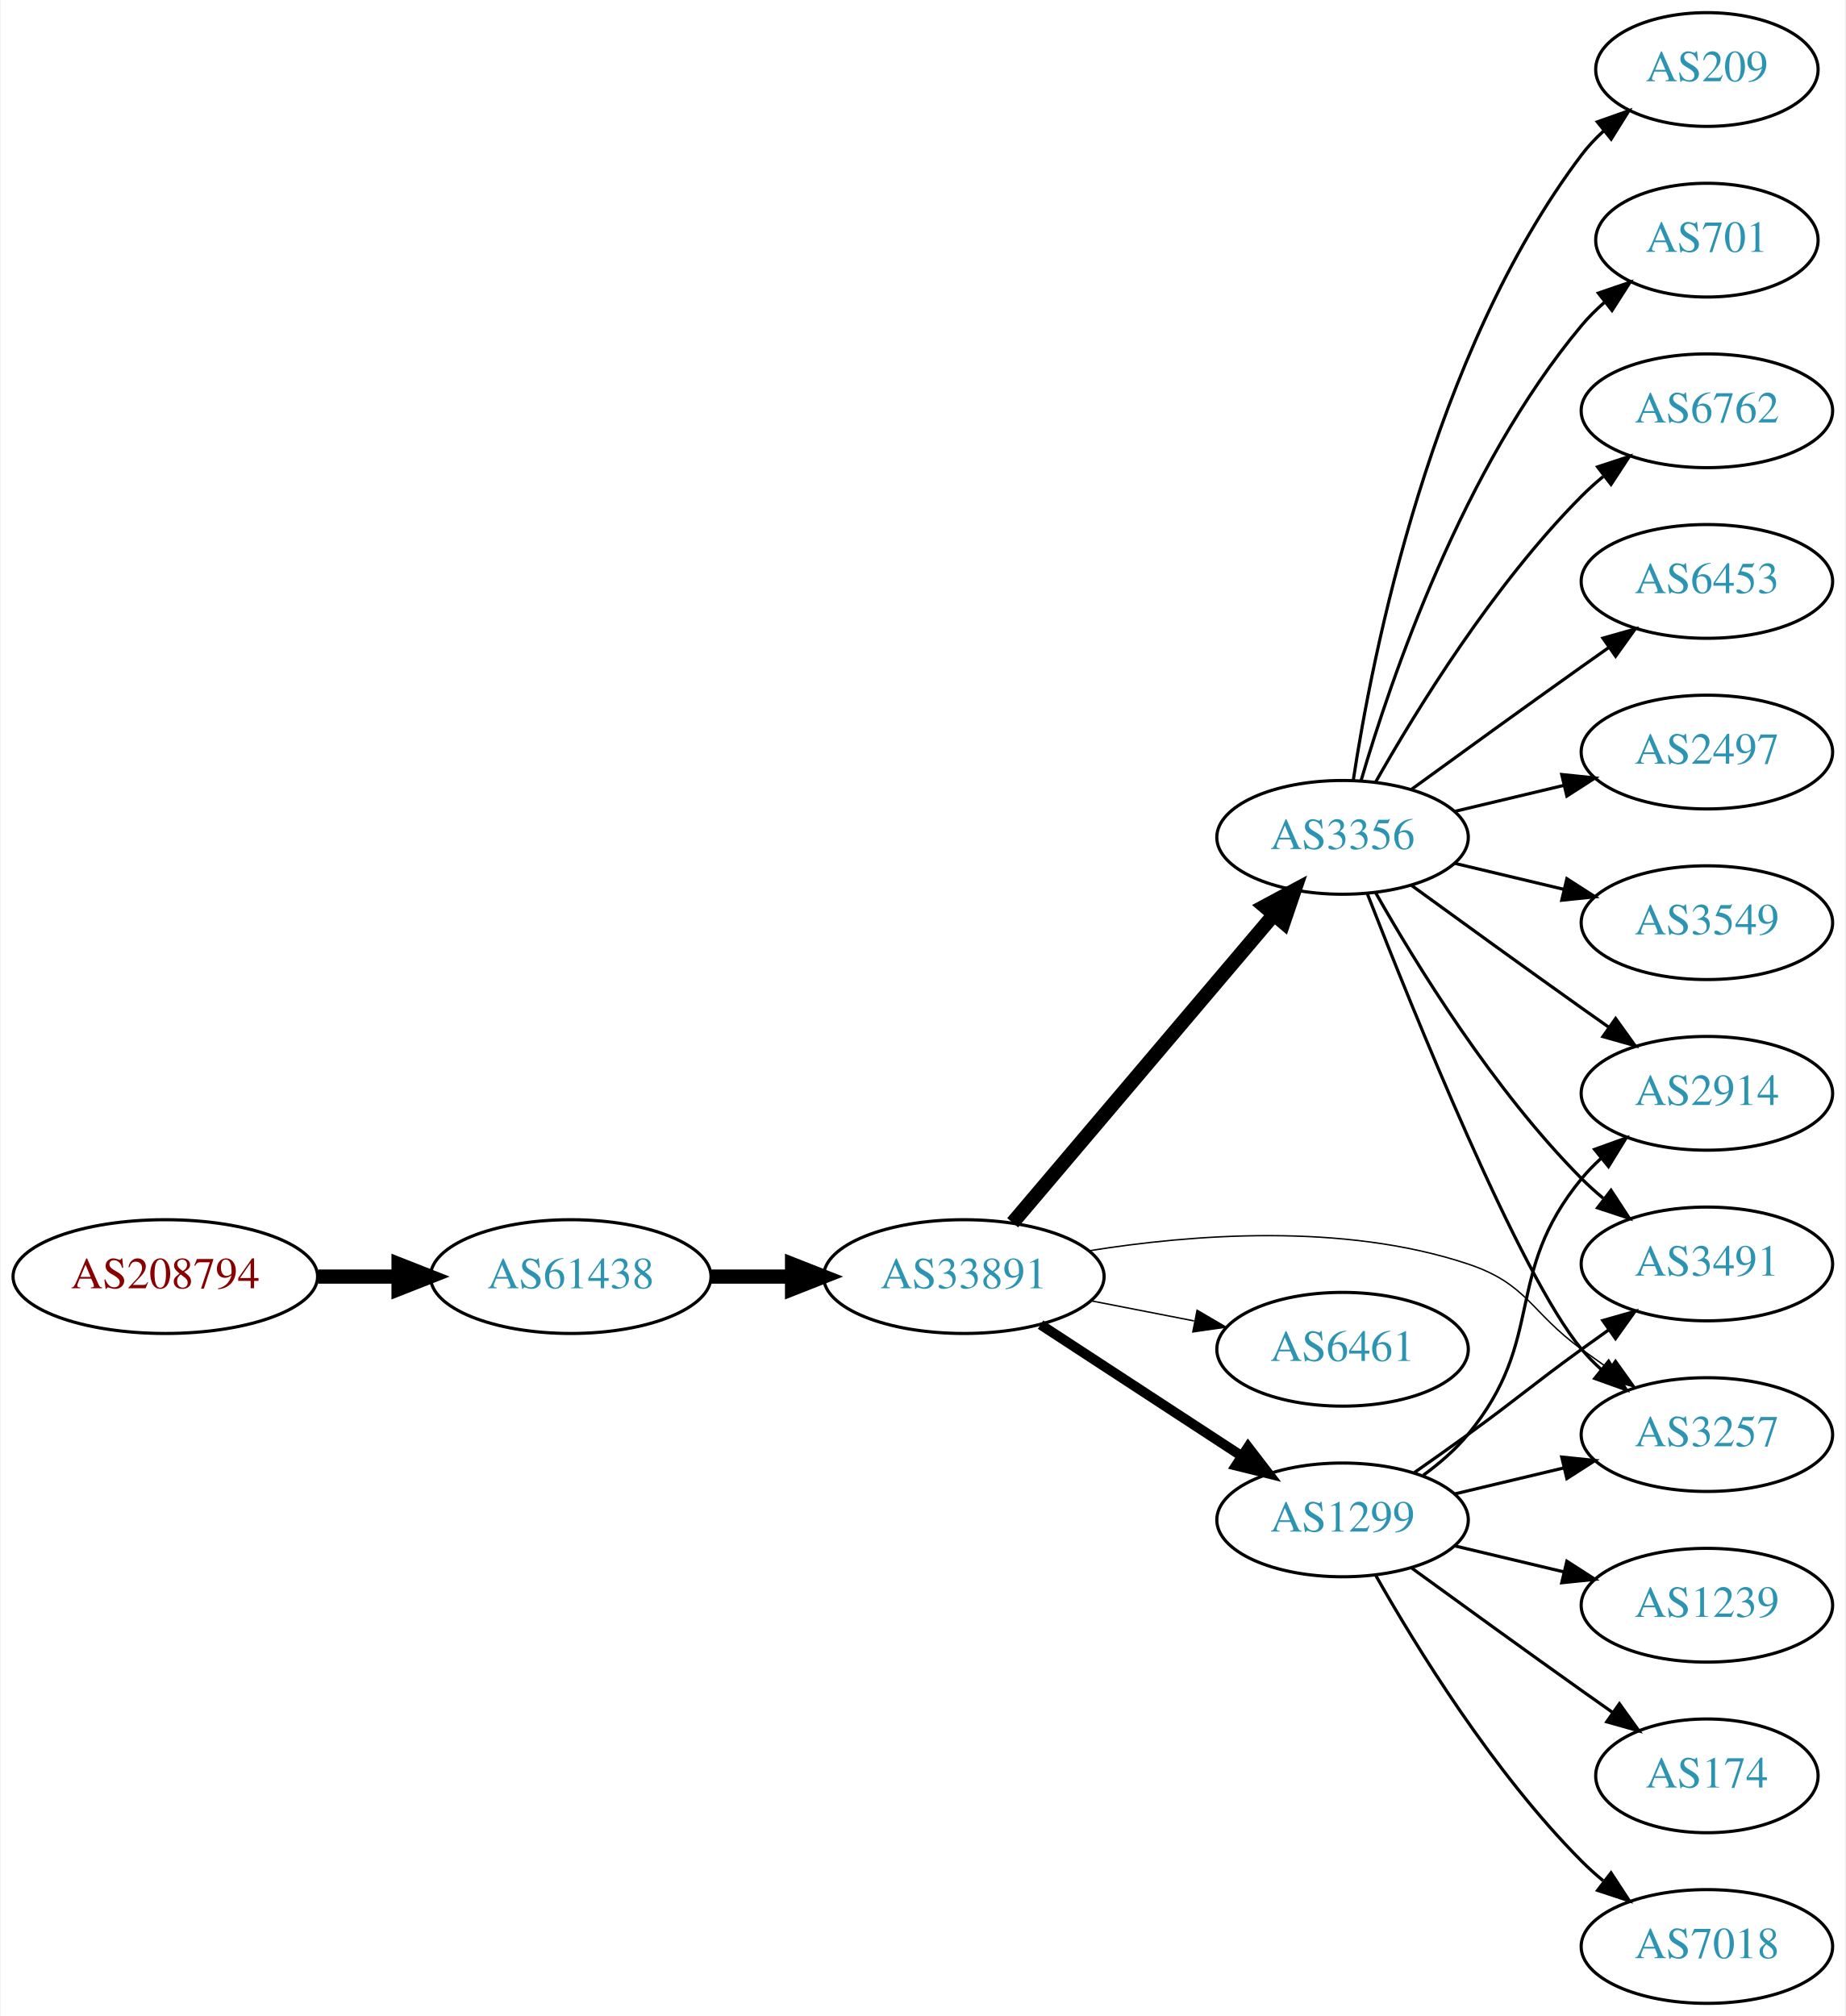
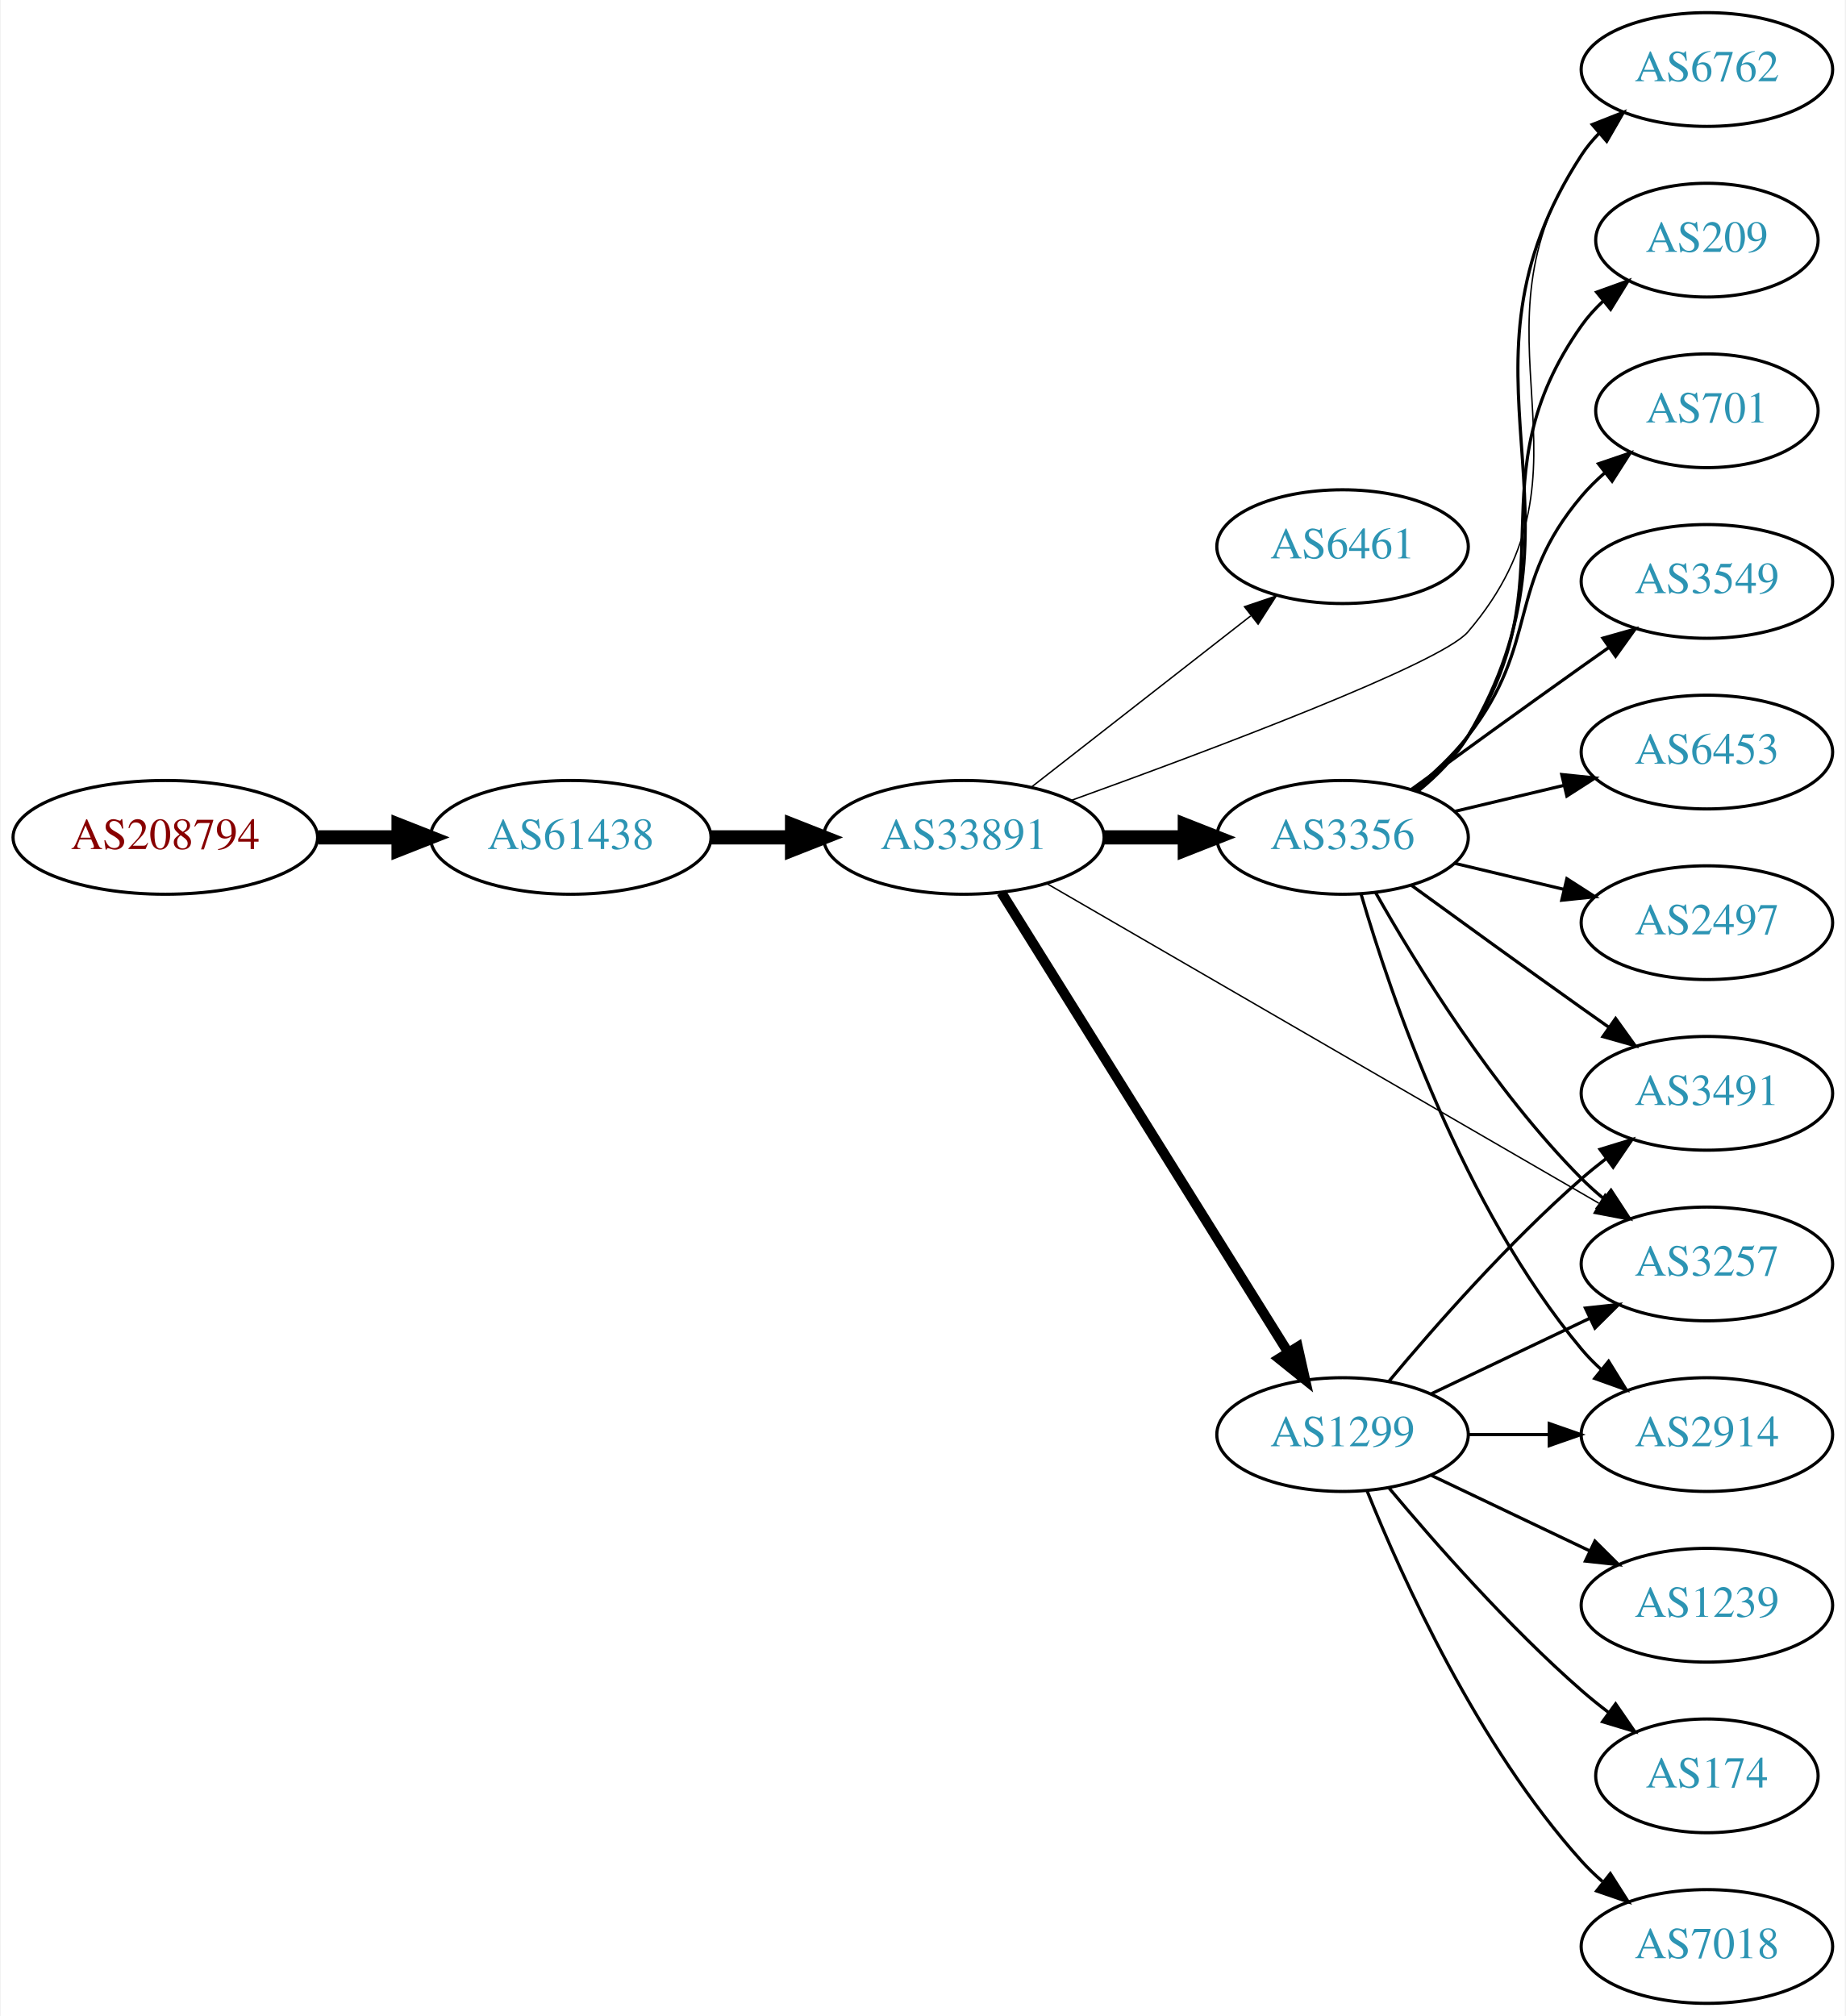
<svg xmlns="http://www.w3.org/2000/svg" xmlns:xlink="http://www.w3.org/1999/xlink" width="584pt" height="638pt" viewBox="0.00 0.00 583.56 638.00">
  <g id="graph0" class="graph" transform="scale(1 1) rotate(0) translate(4 634)">
    <polygon fill="white" stroke="none" points="-4,4 -4,-634 579.562,-634 579.562,4 -4,4" />
    <g id="node1" class="node">
      <g id="a_node1">
        <a xlink:href="/asn/208794" xlink:title="AS208794 ~ Wolfgang Michael Brandstaetter [AT]">
-           <ellipse fill="#ffffff" stroke="black" cx="48.096" cy="-230" rx="48.192" ry="18" />
-           <text text-anchor="middle" x="48.096" y="-226.3" font-family="Times,serif" font-size="14.00" fill="#880000">AS208794</text>
+           <ellipse fill="#ffffff" stroke="black" cx="48.096" cy="-369" rx="48.192" ry="18" />
+           <text text-anchor="middle" x="48.096" y="-365.3" font-family="Times,serif" font-size="14.00" fill="#880000">AS208794</text>
        </a>
      </g>
    </g>
    <g id="node2" class="node">
      <g id="a_node2">
        <a xlink:href="/asn/61438" xlink:title="AS61438 ~ ip-it consult GmbH [AT]">
-           <ellipse fill="#ffffff" stroke="black" cx="176.388" cy="-230" rx="44.393" ry="18" />
-           <text text-anchor="middle" x="176.388" y="-226.3" font-family="Times,serif" font-size="14.00" fill="#2c94b3">AS61438</text>
+           <ellipse fill="#ffffff" stroke="black" cx="176.388" cy="-369" rx="44.393" ry="18" />
+           <text text-anchor="middle" x="176.388" y="-365.3" font-family="Times,serif" font-size="14.00" fill="#2c94b3">AS61438</text>
        </a>
      </g>
    </g>
    <g id="edge1" class="edge">
-       <path fill="none" stroke="black" stroke-width="4.5" d="M96.481,-230C104.742,-230 113.386,-230 121.799,-230" />
-       <polygon fill="black" stroke="black" stroke-width="4.5" points="121.904,-233.938 131.904,-230 121.904,-226.063 121.904,-233.938" />
+       <path fill="none" stroke="black" stroke-width="4.5" d="M96.481,-369C104.742,-369 113.386,-369 121.799,-369" />
+       <polygon fill="black" stroke="black" stroke-width="4.5" points="121.904,-372.938 131.904,-369 121.904,-365.063 121.904,-372.938" />
    </g>
    <g id="node3" class="node">
      <g id="a_node3">
        <a xlink:href="/asn/33891" xlink:title="AS33891 ~ CORE-BACKBONE GMBH GLOBAL NETWORK [DE]">
-           <ellipse fill="#ffffff" stroke="black" cx="300.78" cy="-230" rx="44.393" ry="18" />
-           <text text-anchor="middle" x="300.78" y="-226.3" font-family="Times,serif" font-size="14.00" fill="#2c94b3">AS33891</text>
+           <ellipse fill="#ffffff" stroke="black" cx="300.78" cy="-369" rx="44.393" ry="18" />
+           <text text-anchor="middle" x="300.78" y="-365.3" font-family="Times,serif" font-size="14.00" fill="#2c94b3">AS33891</text>
        </a>
      </g>
    </g>
    <g id="edge2" class="edge">
-       <path fill="none" stroke="black" stroke-width="4.5" d="M220.883,-230C229.089,-230 237.761,-230 246.233,-230" />
-       <polygon fill="black" stroke="black" stroke-width="4.5" points="246.424,-233.938 256.424,-230 246.424,-226.063 246.424,-233.938" />
+       <path fill="none" stroke="black" stroke-width="4.5" d="M220.883,-369C229.089,-369 237.761,-369 246.233,-369" />
+       <polygon fill="black" stroke="black" stroke-width="4.5" points="246.424,-372.938 256.424,-369 246.424,-365.063 246.424,-372.938" />
    </g>
    <g id="node4" class="node">
      <g id="a_node4">
+         <a xlink:href="/asn/6461" xlink:title="AS6461 ~ Zayo Bandwidth [US]">
+           <ellipse fill="#ffffff" stroke="black" cx="420.622" cy="-461" rx="39.794" ry="18" />
+           <text text-anchor="middle" x="420.622" y="-457.3" font-family="Times,serif" font-size="14.00" fill="#2c94b3">AS6461</text>
+         </a>
+       </g>
+     </g>
+     <g id="edge3" class="edge">
+       <path fill="none" stroke="black" stroke-width="0.45" d="M322.038,-384.815C341.209,-399.782 370.157,-422.383 391.55,-439.084" />
+       <polygon fill="black" stroke="black" stroke-width="0.45" points="389.593,-441.996 399.629,-445.391 393.9,-436.478 389.593,-441.996" />
+     </g>
+     <g id="node5" class="node">
+       <g id="a_node5">
        <a xlink:href="/asn/3356" xlink:title="AS3356 ~ Level 3 Parent, LLC [US]">
          <ellipse fill="#ffffff" stroke="black" cx="420.622" cy="-369" rx="39.794" ry="18" />
          <text text-anchor="middle" x="420.622" y="-365.3" font-family="Times,serif" font-size="14.00" fill="#2c94b3">AS3356</text>
        </a>
      </g>
    </g>
-     <g id="edge3" class="edge">
-       <path fill="none" stroke="black" stroke-width="4.5" d="M316.23,-247.044C336.927,-271.457 375.126,-316.515 398.851,-344.499" />
-       <polygon fill="black" stroke="black" stroke-width="4.5" points="395.952,-347.169 405.422,-352.251 401.959,-342.077 395.952,-347.169" />
-     </g>
-     <g id="node5" class="node">
-       <g id="a_node5">
-         <a xlink:href="/asn/1299" xlink:title="AS1299 ~ Telia Carrier [EU]">
-           <ellipse fill="#ffffff" stroke="black" cx="420.622" cy="-153" rx="39.794" ry="18" />
-           <text text-anchor="middle" x="420.622" y="-149.3" font-family="Times,serif" font-size="14.00" fill="#2c94b3">AS1299</text>
-         </a>
-       </g>
-     </g>
    <g id="edge4" class="edge">
-       <path fill="none" stroke="black" stroke-width="3.15" d="M325.062,-214.787C343.292,-202.876 368.812,-186.2 388.747,-173.174" />
-       <polygon fill="black" stroke="black" stroke-width="3.15" points="390.731,-176.059 397.188,-167.659 386.902,-170.199 390.731,-176.059" />
+       <path fill="none" stroke="black" stroke-width="4.5" d="M344.991,-369C353.303,-369 362.066,-369 370.548,-369" />
+       <polygon fill="black" stroke="black" stroke-width="4.5" points="370.707,-372.938 380.707,-369 370.707,-365.063 370.707,-372.938" />
    </g>
    <g id="node6" class="node">
      <g id="a_node6">
-         <a xlink:href="/asn/6461" xlink:title="AS6461 ~ Zayo Bandwidth [US]">
-           <ellipse fill="#ffffff" stroke="black" cx="420.622" cy="-207" rx="39.794" ry="18" />
-           <text text-anchor="middle" x="420.622" y="-203.3" font-family="Times,serif" font-size="14.00" fill="#2c94b3">AS6461</text>
+         <a xlink:href="/asn/1299" xlink:title="AS1299 ~ Telia Carrier [EU]">
+           <ellipse fill="#ffffff" stroke="black" cx="420.622" cy="-180" rx="39.794" ry="18" />
+           <text text-anchor="middle" x="420.622" y="-176.3" font-family="Times,serif" font-size="14.00" fill="#2c94b3">AS1299</text>
        </a>
      </g>
    </g>
    <g id="edge5" class="edge">
-       <path fill="none" stroke="black" stroke-width="0.45" d="M341.02,-222.341C351.472,-220.301 362.857,-218.079 373.636,-215.975" />
-       <polygon fill="black" stroke="black" stroke-width="0.45" points="374.589,-219.356 383.733,-214.005 373.248,-212.485 374.589,-219.356" />
+       <path fill="none" stroke="black" stroke-width="3.15" d="M312.655,-351.558C333.438,-318.225 378.899,-245.314 403.327,-206.134" />
+       <polygon fill="black" stroke="black" stroke-width="3.15" points="406.453,-207.737 408.773,-197.4 400.513,-204.034 406.453,-207.737" />
    </g>
    <g id="node7" class="node">
      <g id="a_node7">
-         <a xlink:href="/asn/3257" xlink:title="AS3257 ~ GTT [DE]">
-           <ellipse fill="#ffffff" stroke="black" cx="535.915" cy="-180" rx="39.794" ry="18" />
-           <text text-anchor="middle" x="535.915" y="-176.3" font-family="Times,serif" font-size="14.00" fill="#2c94b3">AS3257</text>
+         <a xlink:href="/asn/6762" xlink:title="AS6762 ~ TELECOM ITALIA SPARKLE S.p.A. [IT]">
+           <ellipse fill="#ffffff" stroke="black" cx="535.915" cy="-612" rx="39.794" ry="18" />
+           <text text-anchor="middle" x="535.915" y="-608.3" font-family="Times,serif" font-size="14.00" fill="#2c94b3">AS6762</text>
        </a>
      </g>
    </g>
    <g id="edge6" class="edge">
-       <path fill="none" stroke="black" stroke-width="0.45" d="M340.322,-238.152C373.102,-243.414 420.971,-247.099 460.269,-234 479.242,-227.675 480.069,-218.729 496.269,-207 499.072,-204.971 502.003,-202.875 504.944,-200.79" />
-       <polygon fill="black" stroke="black" stroke-width="0.45" points="506.995,-203.627 513.158,-195.009 502.966,-197.903 506.995,-203.627" />
-     </g>
-     <g id="edge14" class="edge">
-       <path fill="none" stroke="black" d="M428.462,-351.163C442.875,-314.142 476.653,-230.46 496.269,-207 498.139,-204.763 500.237,-202.626 502.464,-200.604" />
-       <polygon fill="black" stroke="black" points="504.81,-203.207 510.383,-194.196 500.407,-197.766 504.81,-203.207" />
+       <path fill="none" stroke="black" stroke-width="0.45" d="M334.557,-380.625C378.402,-396.448 451.664,-423.945 460.269,-434 505.126,-486.419 457.455,-527.962 496.269,-585 497.909,-587.411 499.841,-589.673 501.952,-591.782" />
+       <polygon fill="black" stroke="black" stroke-width="0.45" points="499.776,-594.526 509.655,-598.353 504.319,-589.2 499.776,-594.526" />
    </g>
    <g id="node8" class="node">
      <g id="a_node8">
-         <a xlink:href="/asn/2914" xlink:title="AS2914 ~ NTT America, Inc. [US]">
-           <ellipse fill="#ffffff" stroke="black" cx="535.915" cy="-288" rx="39.794" ry="18" />
-           <text text-anchor="middle" x="535.915" y="-284.3" font-family="Times,serif" font-size="14.00" fill="#2c94b3">AS2914</text>
+         <a xlink:href="/asn/3257" xlink:title="AS3257 ~ GTT [DE]">
+           <ellipse fill="#ffffff" stroke="black" cx="535.915" cy="-234" rx="39.794" ry="18" />
+           <text text-anchor="middle" x="535.915" y="-230.3" font-family="Times,serif" font-size="14.00" fill="#2c94b3">AS3257</text>
        </a>
      </g>
    </g>
    <g id="edge7" class="edge">
-       <path fill="none" stroke="black" d="M442.471,-353.778C457.404,-342.909 478.018,-327.975 496.269,-315 499.089,-312.995 502.032,-310.915 504.98,-308.841" />
-       <polygon fill="black" stroke="black" points="507.026,-311.681 513.205,-303.074 503.008,-305.95 507.026,-311.681" />
+       <path fill="none" stroke="black" stroke-width="0.45" d="M327.173,-354.296C369.548,-329.758 454.659,-280.474 501.724,-253.22" />
+       <polygon fill="black" stroke="black" stroke-width="0.45" points="503.706,-256.117 510.606,-248.077 500.198,-250.059 503.706,-256.117" />
+     </g>
+     <g id="edge8" class="edge">
+       <path fill="none" stroke="black" d="M444.649,-383.742C450.562,-388.57 456.353,-394.41 460.269,-401 502.839,-472.633 450.805,-515.167 496.269,-585 497.86,-587.444 499.756,-589.73 501.842,-591.856" />
+       <polygon fill="black" stroke="black" points="499.639,-594.578 509.498,-598.458 504.211,-589.276 499.639,-594.578" />
+     </g>
+     <g id="edge13" class="edge">
+       <path fill="none" stroke="black" d="M431.082,-351.51C443.864,-328.904 468.296,-289.114 496.269,-261 498.379,-258.879 500.676,-256.812 503.061,-254.829" />
+       <polygon fill="black" stroke="black" points="505.577,-257.31 511.376,-248.444 501.313,-251.758 505.577,-257.31" />
    </g>
    <g id="node9" class="node">
      <g id="a_node9">
-         <a xlink:href="/asn/209" xlink:title="AS209 ~ CenturyLink Communications, LLC [US]">
-           <ellipse fill="#ffffff" stroke="black" cx="535.915" cy="-612" rx="35.194" ry="18" />
-           <text text-anchor="middle" x="535.915" y="-608.3" font-family="Times,serif" font-size="14.00" fill="#2c94b3">AS209</text>
-         </a>
-       </g>
-     </g>
-     <g id="edge8" class="edge">
-       <path fill="none" stroke="black" d="M423.999,-386.986C429.972,-426.422 448.684,-521.995 496.269,-585 498.291,-587.678 500.657,-590.19 503.205,-592.522" />
-       <polygon fill="black" stroke="black" points="501.239,-595.432 511.23,-598.958 505.619,-589.972 501.239,-595.432" />
+         <a xlink:href="/asn/2497" xlink:title="AS2497 ~ Internet Initiative Japan Inc. [JP]">
+           <ellipse fill="#ffffff" stroke="black" cx="535.915" cy="-342" rx="39.794" ry="18" />
+           <text text-anchor="middle" x="535.915" y="-338.3" font-family="Times,serif" font-size="14.00" fill="#2c94b3">AS2497</text>
+         </a>
+       </g>
+     </g>
+     <g id="edge9" class="edge">
+       <path fill="none" stroke="black" d="M456.229,-360.752C467.101,-358.162 479.255,-355.265 490.698,-352.538" />
+       <polygon fill="black" stroke="black" points="491.604,-355.92 500.52,-350.197 489.981,-349.111 491.604,-355.92" />
    </g>
    <g id="node10" class="node">
      <g id="a_node10">
-         <a xlink:href="/asn/701" xlink:title="AS701 ~ UUNET [US]">
-           <ellipse fill="#ffffff" stroke="black" cx="535.915" cy="-558" rx="35.194" ry="18" />
-           <text text-anchor="middle" x="535.915" y="-554.3" font-family="Times,serif" font-size="14.00" fill="#2c94b3">AS701</text>
-         </a>
-       </g>
-     </g>
-     <g id="edge9" class="edge">
-       <path fill="none" stroke="black" d="M426.496,-387.002C435.81,-418.844 458.627,-485.981 496.269,-531 498.421,-533.574 500.876,-536.017 503.48,-538.303" />
-       <polygon fill="black" stroke="black" points="501.564,-541.249 511.59,-544.672 505.887,-535.743 501.564,-541.249" />
+         <a xlink:href="/asn/2914" xlink:title="AS2914 ~ NTT America, Inc. [US]">
+           <ellipse fill="#ffffff" stroke="black" cx="535.915" cy="-180" rx="39.794" ry="18" />
+           <text text-anchor="middle" x="535.915" y="-176.3" font-family="Times,serif" font-size="14.00" fill="#2c94b3">AS2914</text>
+         </a>
+       </g>
+     </g>
+     <g id="edge10" class="edge">
+       <path fill="none" stroke="black" d="M426.496,-350.998C435.81,-319.156 458.627,-252.019 496.269,-207 498.139,-204.763 500.237,-202.626 502.464,-200.604" />
+       <polygon fill="black" stroke="black" points="504.81,-203.207 510.383,-194.196 500.407,-197.766 504.81,-203.207" />
    </g>
    <g id="node11" class="node">
      <g id="a_node11">
-         <a xlink:href="/asn/6762" xlink:title="AS6762 ~ TELECOM ITALIA SPARKLE S.p.A. [IT]">
-           <ellipse fill="#ffffff" stroke="black" cx="535.915" cy="-504" rx="39.794" ry="18" />
-           <text text-anchor="middle" x="535.915" y="-500.3" font-family="Times,serif" font-size="14.00" fill="#2c94b3">AS6762</text>
-         </a>
-       </g>
-     </g>
-     <g id="edge10" class="edge">
-       <path fill="none" stroke="black" d="M431.082,-386.49C443.864,-409.096 468.296,-448.886 496.269,-477 498.379,-479.121 500.676,-481.188 503.061,-483.171" />
-       <polygon fill="black" stroke="black" points="501.313,-486.242 511.376,-489.556 505.577,-480.69 501.313,-486.242" />
+         <a xlink:href="/asn/209" xlink:title="AS209 ~ CenturyLink Communications, LLC [US]">
+           <ellipse fill="#ffffff" stroke="black" cx="535.915" cy="-558" rx="35.194" ry="18" />
+           <text text-anchor="middle" x="535.915" y="-554.3" font-family="Times,serif" font-size="14.00" fill="#2c94b3">AS209</text>
+         </a>
+       </g>
+     </g>
+     <g id="edge11" class="edge">
+       <path fill="none" stroke="black" d="M443.922,-383.615C449.966,-388.511 456.007,-394.419 460.269,-401 492.857,-451.322 461.651,-482.052 496.269,-531 498.206,-533.74 500.515,-536.295 503.025,-538.653" />
+       <polygon fill="black" stroke="black" points="501.027,-541.539 510.995,-545.13 505.442,-536.107 501.027,-541.539" />
    </g>
    <g id="node12" class="node">
      <g id="a_node12">
        <a xlink:href="/asn/3491" xlink:title="AS3491 ~ PCCW Global, Inc. [US]">
-           <ellipse fill="#ffffff" stroke="black" cx="535.915" cy="-234" rx="39.794" ry="18" />
-           <text text-anchor="middle" x="535.915" y="-230.3" font-family="Times,serif" font-size="14.00" fill="#2c94b3">AS3491</text>
-         </a>
-       </g>
-     </g>
-     <g id="edge11" class="edge">
-       <path fill="none" stroke="black" d="M431.082,-351.51C443.864,-328.904 468.296,-289.114 496.269,-261 498.379,-258.879 500.676,-256.812 503.061,-254.829" />
-       <polygon fill="black" stroke="black" points="505.577,-257.31 511.376,-248.444 501.313,-251.758 505.577,-257.31" />
+           <ellipse fill="#ffffff" stroke="black" cx="535.915" cy="-288" rx="39.794" ry="18" />
+           <text text-anchor="middle" x="535.915" y="-284.3" font-family="Times,serif" font-size="14.00" fill="#2c94b3">AS3491</text>
+         </a>
+       </g>
+     </g>
+     <g id="edge12" class="edge">
+       <path fill="none" stroke="black" d="M442.471,-353.778C457.404,-342.909 478.018,-327.975 496.269,-315 499.089,-312.995 502.032,-310.915 504.98,-308.841" />
+       <polygon fill="black" stroke="black" points="507.026,-311.681 513.205,-303.074 503.008,-305.95 507.026,-311.681" />
    </g>
    <g id="node13" class="node">
      <g id="a_node13">
-         <a xlink:href="/asn/6453" xlink:title="AS6453 ~ TATA COMMUNICATIONS (AMERICA) INC [US]">
+         <a xlink:href="/asn/701" xlink:title="AS701 ~ UUNET [US]">
+           <ellipse fill="#ffffff" stroke="black" cx="535.915" cy="-504" rx="35.194" ry="18" />
+           <text text-anchor="middle" x="535.915" y="-500.3" font-family="Times,serif" font-size="14.00" fill="#2c94b3">AS701</text>
+         </a>
+       </g>
+     </g>
+     <g id="edge14" class="edge">
+       <path fill="none" stroke="black" d="M443.228,-384.108C449.252,-389.018 455.457,-394.81 460.269,-401 483.208,-430.508 472.143,-448.454 496.269,-477 498.435,-479.563 500.898,-481.998 503.509,-484.279" />
+       <polygon fill="black" stroke="black" points="501.598,-487.228 511.628,-490.64 505.915,-481.718 501.598,-487.228" />
+     </g>
+     <g id="node14" class="node">
+       <g id="a_node14">
+         <a xlink:href="/asn/3549" xlink:title="AS3549 ~ Level 3 Parent, LLC [US]">
          <ellipse fill="#ffffff" stroke="black" cx="535.915" cy="-450" rx="39.794" ry="18" />
-           <text text-anchor="middle" x="535.915" y="-446.3" font-family="Times,serif" font-size="14.00" fill="#2c94b3">AS6453</text>
-         </a>
-       </g>
-     </g>
-     <g id="edge12" class="edge">
+           <text text-anchor="middle" x="535.915" y="-446.3" font-family="Times,serif" font-size="14.00" fill="#2c94b3">AS3549</text>
+         </a>
+       </g>
+     </g>
+     <g id="edge15" class="edge">
      <path fill="none" stroke="black" d="M442.471,-384.222C457.404,-395.091 478.018,-410.025 496.269,-423 499.089,-425.005 502.032,-427.085 504.98,-429.159" />
      <polygon fill="black" stroke="black" points="503.008,-432.05 513.205,-434.926 507.026,-426.319 503.008,-432.05" />
    </g>
-     <g id="node14" class="node">
-       <g id="a_node14">
-         <a xlink:href="/asn/2497" xlink:title="AS2497 ~ Internet Initiative Japan Inc. [JP]">
+     <g id="node15" class="node">
+       <g id="a_node15">
+         <a xlink:href="/asn/6453" xlink:title="AS6453 ~ TATA COMMUNICATIONS (AMERICA) INC [US]">
          <ellipse fill="#ffffff" stroke="black" cx="535.915" cy="-396" rx="39.794" ry="18" />
-           <text text-anchor="middle" x="535.915" y="-392.3" font-family="Times,serif" font-size="14.00" fill="#2c94b3">AS2497</text>
-         </a>
-       </g>
-     </g>
-     <g id="edge13" class="edge">
+           <text text-anchor="middle" x="535.915" y="-392.3" font-family="Times,serif" font-size="14.00" fill="#2c94b3">AS6453</text>
+         </a>
+       </g>
+     </g>
+     <g id="edge16" class="edge">
      <path fill="none" stroke="black" d="M456.229,-377.248C467.101,-379.838 479.255,-382.735 490.698,-385.462" />
      <polygon fill="black" stroke="black" points="489.981,-388.889 500.52,-387.803 491.604,-382.08 489.981,-388.889" />
    </g>
-     <g id="node15" class="node">
-       <g id="a_node15">
-         <a xlink:href="/asn/3549" xlink:title="AS3549 ~ Level 3 Parent, LLC [US]">
-           <ellipse fill="#ffffff" stroke="black" cx="535.915" cy="-342" rx="39.794" ry="18" />
-           <text text-anchor="middle" x="535.915" y="-338.3" font-family="Times,serif" font-size="14.00" fill="#2c94b3">AS3549</text>
-         </a>
-       </g>
-     </g>
-     <g id="edge15" class="edge">
-       <path fill="none" stroke="black" d="M456.229,-360.752C467.101,-358.162 479.255,-355.265 490.698,-352.538" />
-       <polygon fill="black" stroke="black" points="491.604,-355.92 500.52,-350.197 489.981,-349.111 491.604,-355.92" />
+     <g id="edge22" class="edge">
+       <path fill="none" stroke="black" d="M448.759,-192.934C463.753,-200.081 482.574,-209.052 498.797,-216.785" />
+       <polygon fill="black" stroke="black" points="497.467,-220.028 508,-221.171 500.479,-213.709 497.467,-220.028" />
    </g>
    <g id="edge20" class="edge">
-       <path fill="none" stroke="black" d="M456.229,-161.248C467.101,-163.838 479.255,-166.735 490.698,-169.462" />
-       <polygon fill="black" stroke="black" points="489.981,-172.889 500.52,-171.803 491.604,-166.08 489.981,-172.889" />
-     </g>
-     <g id="edge19" class="edge">
-       <path fill="none" stroke="black" d="M446.203,-167.156C451.297,-170.872 456.311,-175.201 460.269,-180 485.333,-210.394 471.204,-230.606 496.269,-261 498.124,-263.25 500.211,-265.396 502.43,-267.424" />
-       <polygon fill="black" stroke="black" points="500.365,-270.256 510.334,-273.844 504.778,-264.823 500.365,-270.256" />
+       <path fill="none" stroke="black" d="M460.294,-180C468.497,-180 477.261,-180 485.794,-180" />
+       <polygon fill="black" stroke="black" points="486.033,-183.5 496.033,-180 486.033,-176.5 486.033,-183.5" />
    </g>
    <g id="edge17" class="edge">
-       <path fill="none" stroke="black" d="M443.379,-168.009C448.914,-171.879 454.833,-176.064 460.269,-180 476.469,-191.729 480.069,-195.271 496.269,-207 499.072,-209.029 502.003,-211.125 504.944,-213.21" />
-       <polygon fill="black" stroke="black" points="502.966,-216.097 513.158,-218.991 506.995,-210.373 502.966,-216.097" />
+       <path fill="none" stroke="black" d="M435.252,-196.817C449.535,-213.929 473.081,-240.745 496.269,-261 498.734,-263.154 501.373,-265.294 504.07,-267.372" />
+       <polygon fill="black" stroke="black" points="502.095,-270.264 512.225,-273.37 506.244,-264.625 502.095,-270.264" />
    </g>
    <g id="node16" class="node">
      <g id="a_node16">
        <a xlink:href="/asn/1239" xlink:title="AS1239 ~ Sprint [US]">
          <ellipse fill="#ffffff" stroke="black" cx="535.915" cy="-126" rx="39.794" ry="18" />
          <text text-anchor="middle" x="535.915" y="-122.3" font-family="Times,serif" font-size="14.00" fill="#2c94b3">AS1239</text>
        </a>
      </g>
    </g>
-     <g id="edge16" class="edge">
-       <path fill="none" stroke="black" d="M456.229,-144.752C467.101,-142.162 479.255,-139.265 490.698,-136.538" />
-       <polygon fill="black" stroke="black" points="491.604,-139.92 500.52,-134.197 489.981,-133.111 491.604,-139.92" />
+     <g id="edge18" class="edge">
+       <path fill="none" stroke="black" d="M448.759,-167.066C463.753,-159.919 482.574,-150.948 498.797,-143.215" />
+       <polygon fill="black" stroke="black" points="500.479,-146.291 508,-138.829 497.467,-139.972 500.479,-146.291" />
    </g>
    <g id="node17" class="node">
      <g id="a_node17">
        <a xlink:href="/asn/174" xlink:title="AS174 ~ Cogent Communications [US]">
          <ellipse fill="#ffffff" stroke="black" cx="535.915" cy="-72" rx="35.194" ry="18" />
          <text text-anchor="middle" x="535.915" y="-68.3" font-family="Times,serif" font-size="14.00" fill="#2c94b3">AS174</text>
        </a>
      </g>
    </g>
-     <g id="edge18" class="edge">
-       <path fill="none" stroke="black" d="M442.471,-137.778C457.404,-126.909 478.018,-111.975 496.269,-99 499.479,-96.718 502.848,-94.339 506.203,-91.982" />
-       <polygon fill="black" stroke="black" points="508.231,-94.834 514.413,-86.23 504.215,-89.101 508.231,-94.834" />
+     <g id="edge19" class="edge">
+       <path fill="none" stroke="black" d="M435.252,-163.183C449.535,-146.071 473.081,-119.255 496.269,-99 498.939,-96.668 501.811,-94.352 504.742,-92.114" />
+       <polygon fill="black" stroke="black" points="507.019,-94.784 513.033,-86.061 502.892,-89.13 507.019,-94.784" />
    </g>
    <g id="node18" class="node">
      <g id="a_node18">
        <a xlink:href="/asn/7018" xlink:title="AS7018 ~ AT&amp;T Services, Inc. [US]">
          <ellipse fill="#ffffff" stroke="black" cx="535.915" cy="-18" rx="39.794" ry="18" />
          <text text-anchor="middle" x="535.915" y="-14.3" font-family="Times,serif" font-size="14.00" fill="#2c94b3">AS7018</text>
        </a>
      </g>
    </g>
    <g id="edge21" class="edge">
-       <path fill="none" stroke="black" d="M431.082,-135.51C443.864,-112.904 468.296,-73.114 496.269,-45 498.379,-42.879 500.676,-40.812 503.061,-38.829" />
-       <polygon fill="black" stroke="black" points="505.577,-41.31 511.376,-32.444 501.313,-35.758 505.577,-41.31" />
+       <path fill="none" stroke="black" d="M428.37,-162.213C439.421,-134.757 463.474,-81.422 496.269,-45 498.271,-42.776 500.49,-40.637 502.822,-38.603" />
+       <polygon fill="black" stroke="black" points="505.353,-41.065 511.041,-32.127 501.021,-35.567 505.353,-41.065" />
    </g>
  </g>
</svg>
